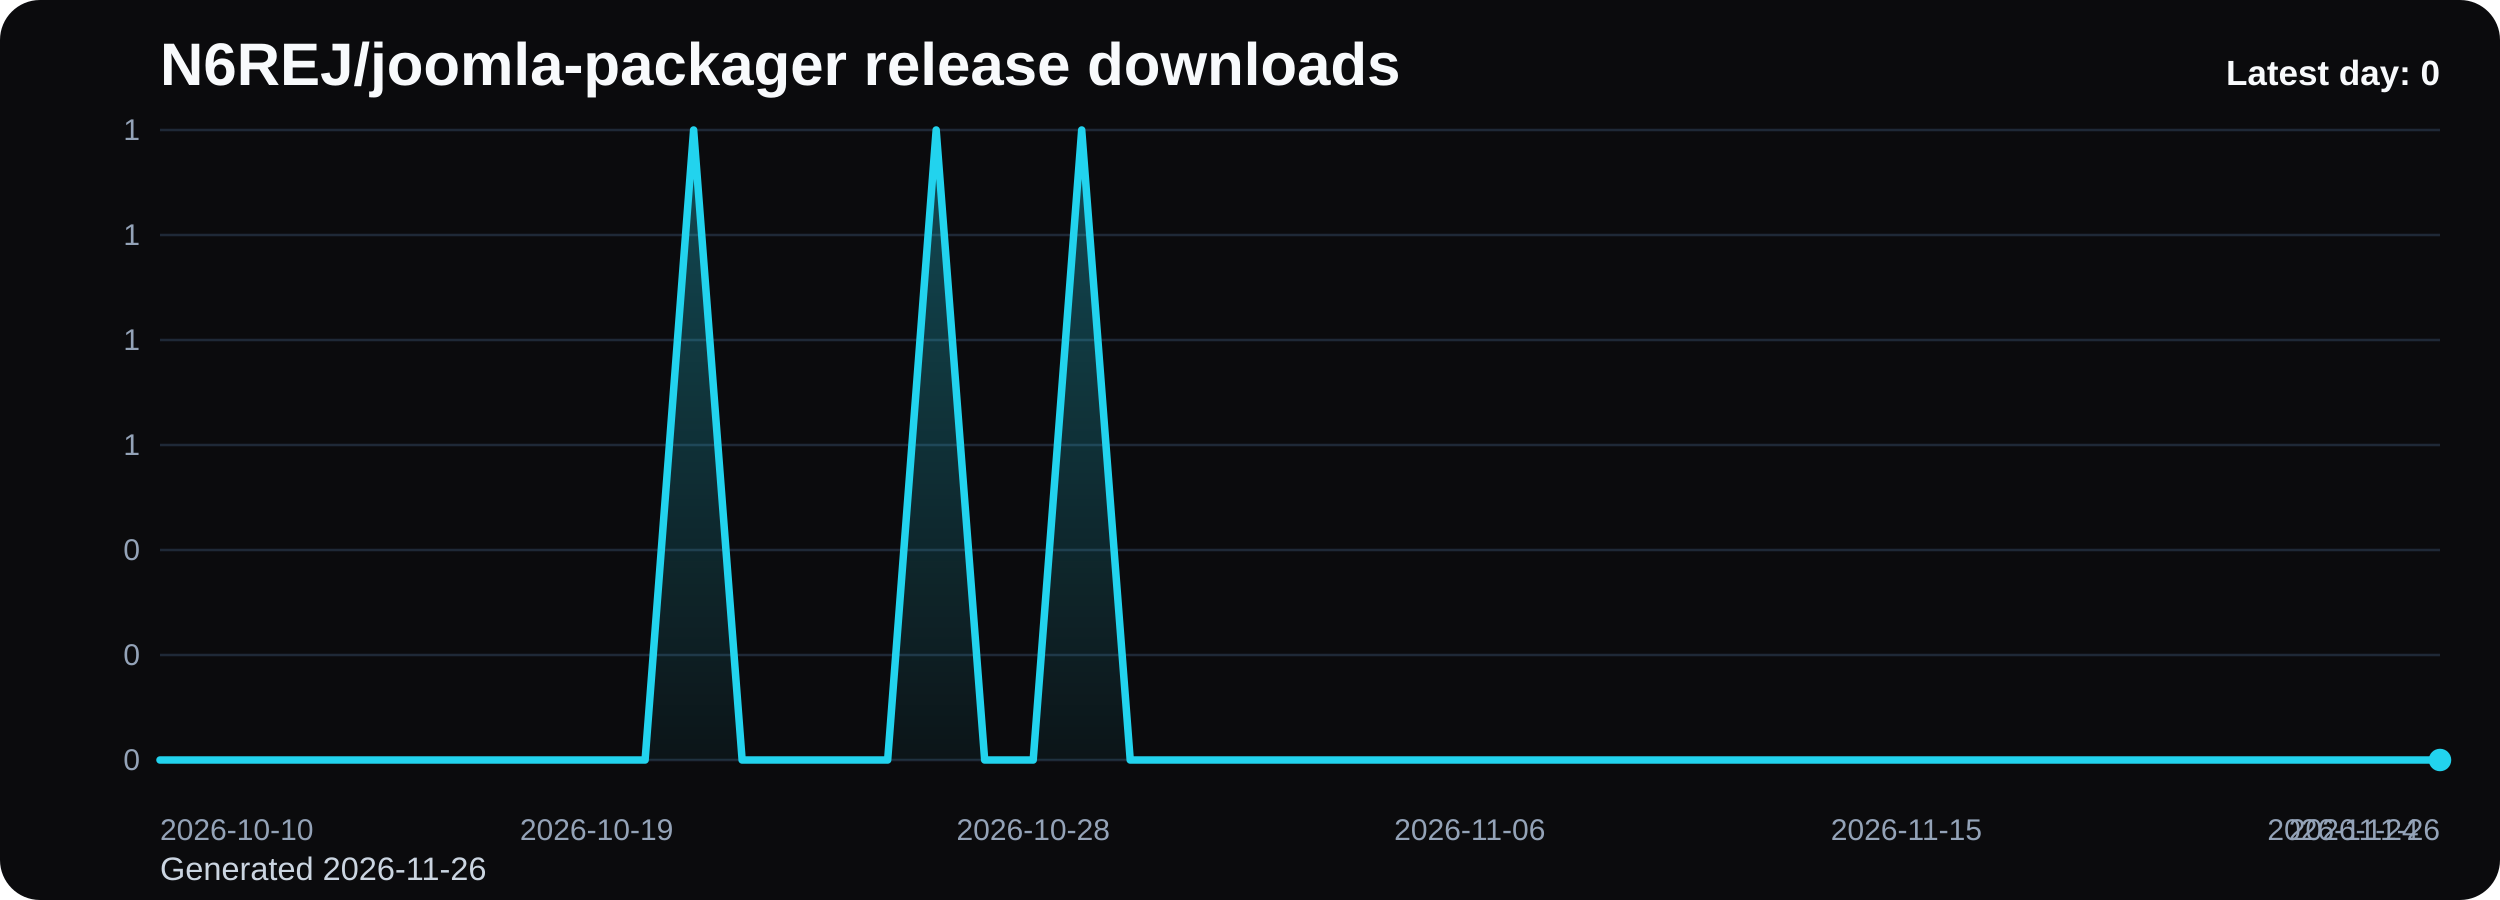
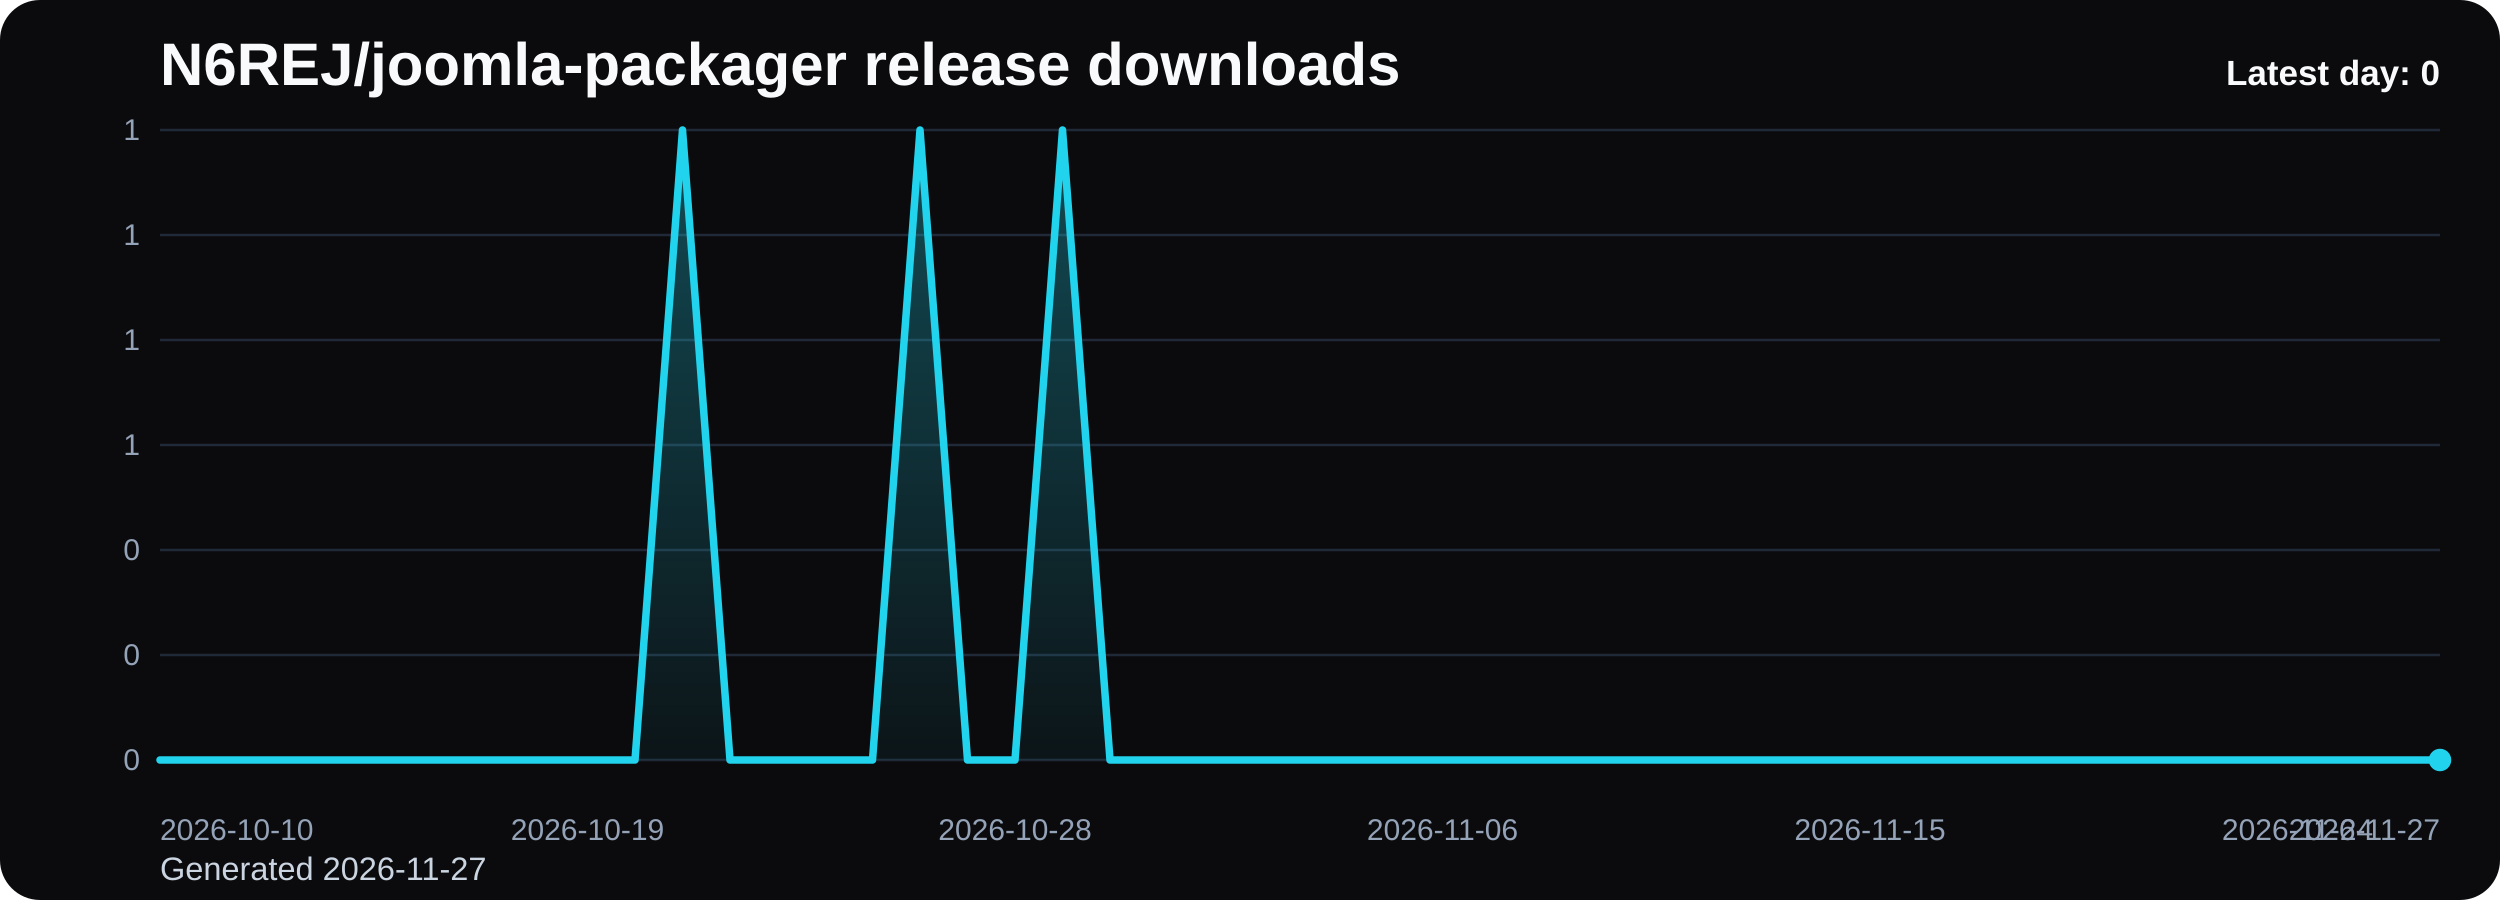
<svg xmlns="http://www.w3.org/2000/svg" viewBox="0 0 1000 360" role="img" aria-label="N6REJ/joomla-packager release downloads chart">
  <defs>
    <linearGradient id="fill-daily-black" x1="0" y1="0" x2="0" y2="1">
      <stop offset="0%" stop-color="#22d3ee" stop-opacity="0.32" />
      <stop offset="100%" stop-color="#22d3ee" stop-opacity="0.05" />
    </linearGradient>
    <style>
      .bg { fill: #0b0b0d; }
      .title { font: 700 24px Arial, sans-serif; fill: #f8fafc; }
      .sub { font: 400 13px Arial, sans-serif; fill: #cbd5e1; }
      .grid { stroke: #1f2937; stroke-width: 1; }
      .axis { font: 400 12px Arial, sans-serif; fill: #94a3b8; }
      .line { fill: none; stroke: #22d3ee; stroke-width: 3; stroke-linecap: round; stroke-linejoin: round; }
      .dot { fill: #22d3ee; }
      .value { font: 600 11px Arial, sans-serif; fill: #cbd5e1; }
      .latest { font: 700 14px Arial, sans-serif; fill: #f8fafc; }
    </style>
  </defs>
  <rect class="bg" x="0" y="0" width="1000" height="360" rx="16" />
  <text class="title" x="64" y="34">N6REJ/joomla-packager release downloads</text>
-   <text class="sub" x="64" y="352">Generated 2026-11-26</text>
+   <text class="sub" x="64" y="352">Generated 2026-11-27</text>
  <line x1="64" y1="52.00" x2="976" y2="52.00" class="grid" />
  <text x="56" y="56.00" text-anchor="end" class="axis">1</text>
  <line x1="64" y1="94.00" x2="976" y2="94.00" class="grid" />
  <text x="56" y="98.00" text-anchor="end" class="axis">1</text>
  <line x1="64" y1="136.00" x2="976" y2="136.00" class="grid" />
  <text x="56" y="140.00" text-anchor="end" class="axis">1</text>
  <line x1="64" y1="178.00" x2="976" y2="178.00" class="grid" />
  <text x="56" y="182.00" text-anchor="end" class="axis">1</text>
  <line x1="64" y1="220.00" x2="976" y2="220.00" class="grid" />
  <text x="56" y="224.00" text-anchor="end" class="axis">0</text>
  <line x1="64" y1="262.00" x2="976" y2="262.00" class="grid" />
  <text x="56" y="266.00" text-anchor="end" class="axis">0</text>
  <line x1="64" y1="304.00" x2="976" y2="304.00" class="grid" />
  <text x="56" y="308.00" text-anchor="end" class="axis">0</text>
-   <path d="M 64.00 304 L 64.00 304.00 L 83.40 304.00 L 102.81 304.00 L 122.21 304.00 L 141.62 304.00 L 161.02 304.00 L 180.43 304.00 L 199.83 304.00 L 219.23 304.00 L 238.64 304.00 L 258.04 304.00 L 277.45 52.00 L 296.85 304.00 L 316.26 304.00 L 335.66 304.00 L 355.06 304.00 L 374.47 52.00 L 393.87 304.00 L 413.28 304.00 L 432.68 52.00 L 452.09 304.00 L 471.49 304.00 L 490.89 304.00 L 510.30 304.00 L 529.70 304.00 L 549.11 304.00 L 568.51 304.00 L 587.91 304.00 L 607.32 304.00 L 626.72 304.00 L 646.13 304.00 L 665.53 304.00 L 684.94 304.00 L 704.34 304.00 L 723.74 304.00 L 743.15 304.00 L 762.55 304.00 L 781.96 304.00 L 801.36 304.00 L 820.77 304.00 L 840.17 304.00 L 859.57 304.00 L 878.98 304.00 L 898.38 304.00 L 917.79 304.00 L 937.19 304.00 L 956.60 304.00 L 976.00 304.00 L 976.00 304 Z" fill="url(#fill-daily-black)" />
-   <polyline class="line" points="64.00,304.00 83.40,304.00 102.81,304.00 122.21,304.00 141.62,304.00 161.02,304.00 180.43,304.00 199.83,304.00 219.23,304.00 238.64,304.00 258.04,304.00 277.45,52.00 296.85,304.00 316.26,304.00 335.66,304.00 355.06,304.00 374.47,52.00 393.87,304.00 413.28,304.00 432.68,52.00 452.09,304.00 471.49,304.00 490.89,304.00 510.30,304.00 529.70,304.00 549.11,304.00 568.51,304.00 587.91,304.00 607.32,304.00 626.72,304.00 646.13,304.00 665.53,304.00 684.94,304.00 704.34,304.00 723.74,304.00 743.15,304.00 762.55,304.00 781.96,304.00 801.36,304.00 820.77,304.00 840.17,304.00 859.57,304.00 878.98,304.00 898.38,304.00 917.79,304.00 937.19,304.00 956.60,304.00 976.00,304.00" />
+   <path d="M 64.00 304 L 64.00 304.00 L 83.00 304.00 L 102.00 304.00 L 121.00 304.00 L 140.00 304.00 L 159.00 304.00 L 178.00 304.00 L 197.00 304.00 L 216.00 304.00 L 235.00 304.00 L 254.00 304.00 L 273.00 52.00 L 292.00 304.00 L 311.00 304.00 L 330.00 304.00 L 349.00 304.00 L 368.00 52.00 L 387.00 304.00 L 406.00 304.00 L 425.00 52.00 L 444.00 304.00 L 463.00 304.00 L 482.00 304.00 L 501.00 304.00 L 520.00 304.00 L 539.00 304.00 L 558.00 304.00 L 577.00 304.00 L 596.00 304.00 L 615.00 304.00 L 634.00 304.00 L 653.00 304.00 L 672.00 304.00 L 691.00 304.00 L 710.00 304.00 L 729.00 304.00 L 748.00 304.00 L 767.00 304.00 L 786.00 304.00 L 805.00 304.00 L 824.00 304.00 L 843.00 304.00 L 862.00 304.00 L 881.00 304.00 L 900.00 304.00 L 919.00 304.00 L 938.00 304.00 L 957.00 304.00 L 976.00 304.00 L 976.00 304 Z" fill="url(#fill-daily-black)" />
+   <polyline class="line" points="64.00,304.00 83.00,304.00 102.00,304.00 121.00,304.00 140.00,304.00 159.00,304.00 178.00,304.00 197.00,304.00 216.00,304.00 235.00,304.00 254.00,304.00 273.00,52.00 292.00,304.00 311.00,304.00 330.00,304.00 349.00,304.00 368.00,52.00 387.00,304.00 406.00,304.00 425.00,52.00 444.00,304.00 463.00,304.00 482.00,304.00 501.00,304.00 520.00,304.00 539.00,304.00 558.00,304.00 577.00,304.00 596.00,304.00 615.00,304.00 634.00,304.00 653.00,304.00 672.00,304.00 691.00,304.00 710.00,304.00 729.00,304.00 748.00,304.00 767.00,304.00 786.00,304.00 805.00,304.00 824.00,304.00 843.00,304.00 862.00,304.00 881.00,304.00 900.00,304.00 919.00,304.00 938.00,304.00 957.00,304.00 976.00,304.00" />
  <circle class="dot" cx="976.00" cy="304.00" r="4.5" />
  <text class="axis" x="64.00" y="336" text-anchor="start">2026-10-10</text>
-   <text class="axis" x="238.64" y="336" text-anchor="middle">2026-10-19</text>
-   <text class="axis" x="413.28" y="336" text-anchor="middle">2026-10-28</text>
-   <text class="axis" x="587.91" y="336" text-anchor="middle">2026-11-06</text>
-   <text class="axis" x="762.55" y="336" text-anchor="middle">2026-11-15</text>
-   <text class="axis" x="937.19" y="336" text-anchor="middle">2026-11-24</text>
-   <text class="axis" x="976.00" y="336" text-anchor="end">2026-11-26</text>
+   <text class="axis" x="235.00" y="336" text-anchor="middle">2026-10-19</text>
+   <text class="axis" x="406.00" y="336" text-anchor="middle">2026-10-28</text>
+   <text class="axis" x="577.00" y="336" text-anchor="middle">2026-11-06</text>
+   <text class="axis" x="748.00" y="336" text-anchor="middle">2026-11-15</text>
+   <text class="axis" x="919.00" y="336" text-anchor="middle">2026-11-24</text>
+   <text class="axis" x="976.00" y="336" text-anchor="end">2026-11-27</text>
  <text class="latest" x="976" y="34" text-anchor="end">Latest day: 0</text>
</svg>
